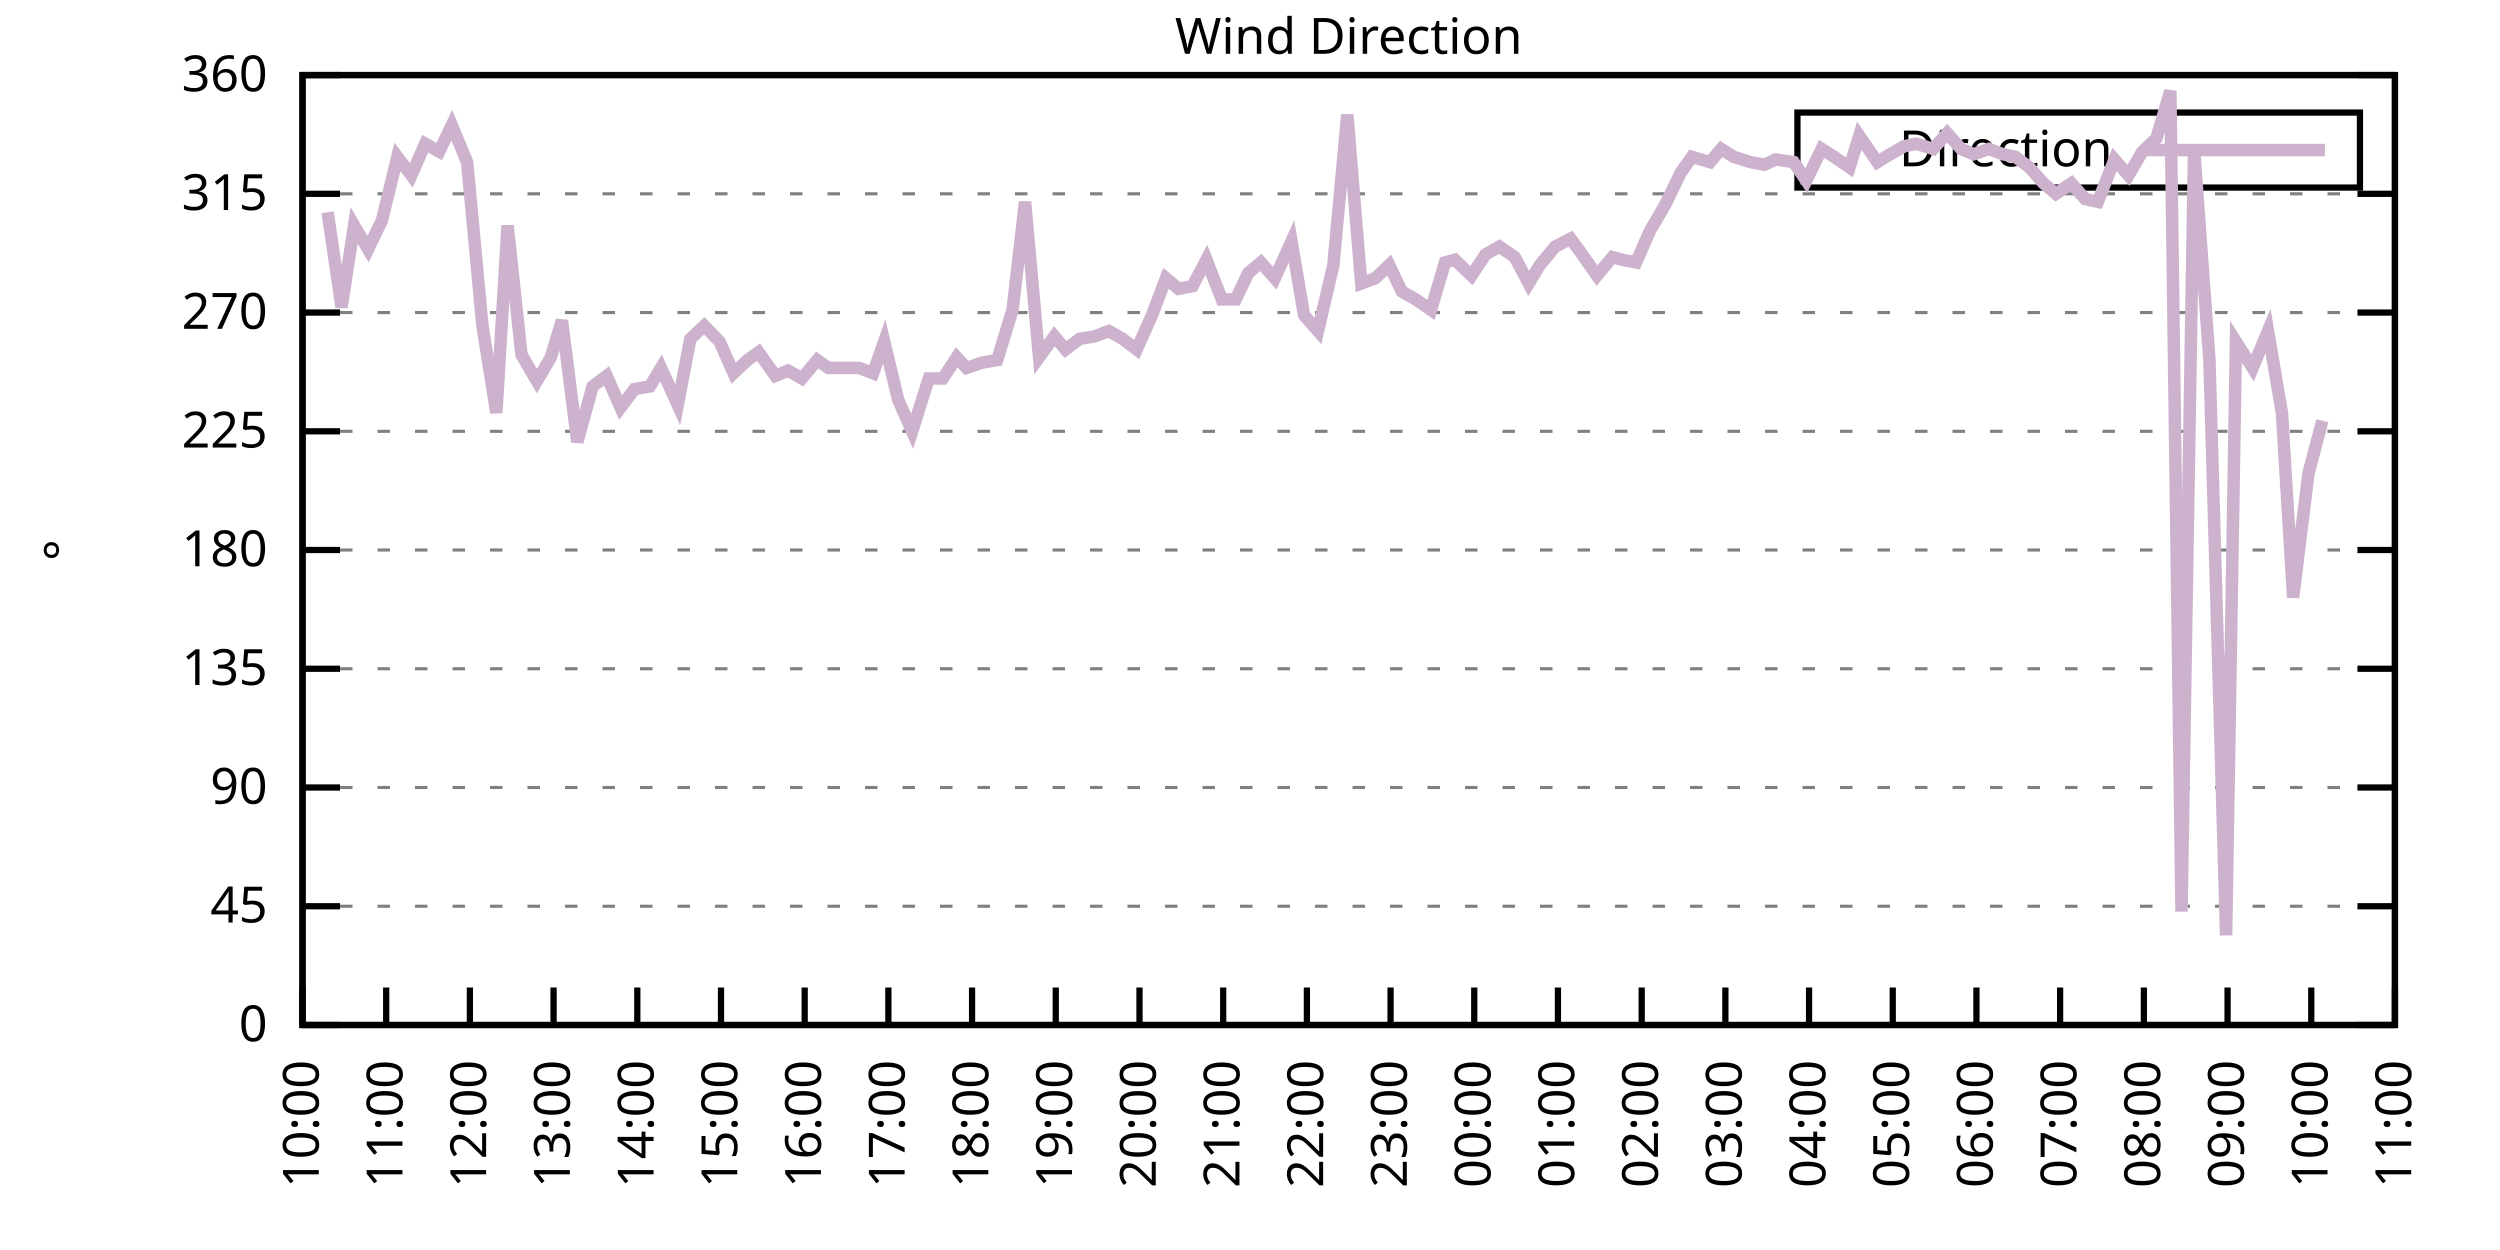
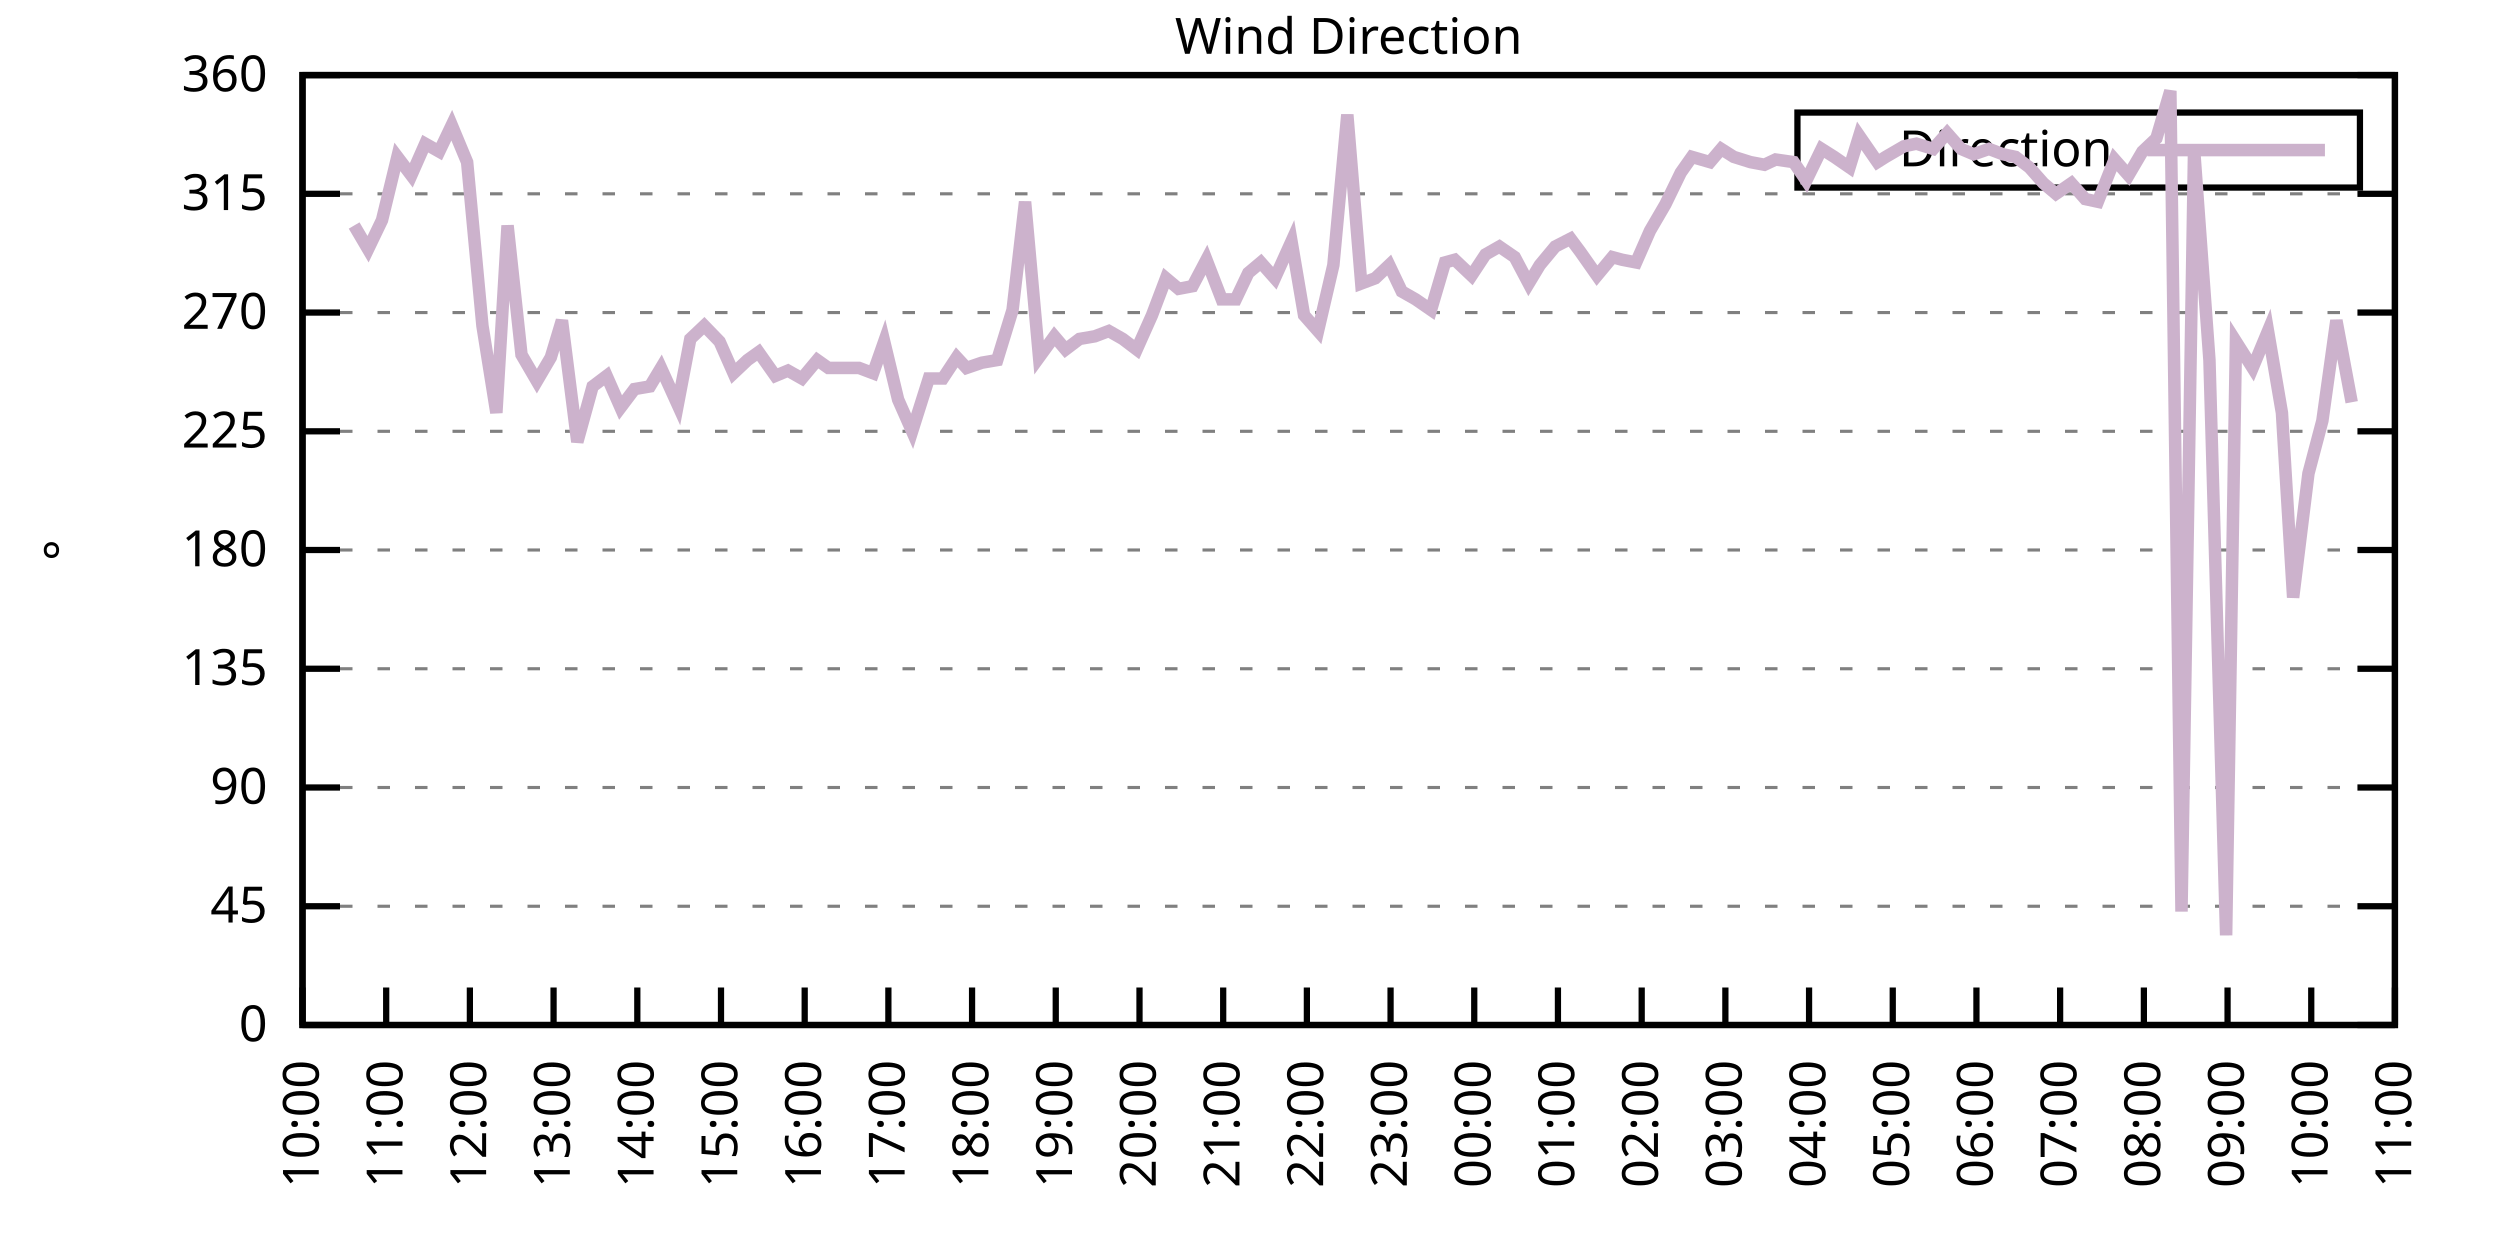
<svg xmlns="http://www.w3.org/2000/svg" xmlns:xlink="http://www.w3.org/1999/xlink" width="400" height="200" viewBox="0 0 400 200">
  <g id="gnuplot_canvas">
    <rect x="0" y="0" width="400" height="200" fill="none" />
    <defs>
      <circle id="gpDot" r="0.5" stroke-width="0.5" stroke="currentColor" />
      <path id="gpPt0" stroke-width="0.333" stroke="currentColor" d="M-1,0 h2 M0,-1 v2" />
      <path id="gpPt1" stroke-width="0.333" stroke="currentColor" d="M-1,-1 L1,1 M1,-1 L-1,1" />
      <path id="gpPt2" stroke-width="0.333" stroke="currentColor" d="M-1,0 L1,0 M0,-1 L0,1 M-1,-1 L1,1 M-1,1 L1,-1" />
      <rect id="gpPt3" stroke-width="0.333" stroke="currentColor" x="-1" y="-1" width="2" height="2" />
      <rect id="gpPt4" stroke-width="0.333" stroke="currentColor" fill="currentColor" x="-1" y="-1" width="2" height="2" />
      <circle id="gpPt5" stroke-width="0.333" stroke="currentColor" cx="0" cy="0" r="1" />
      <use xlink:href="#gpPt5" id="gpPt6" fill="currentColor" stroke="none" />
      <path id="gpPt7" stroke-width="0.333" stroke="currentColor" d="M0,-1.33 L-1.33,0.67 L1.33,0.67 z" />
      <use xlink:href="#gpPt7" id="gpPt8" fill="currentColor" stroke="none" />
      <use xlink:href="#gpPt7" id="gpPt9" stroke="currentColor" transform="rotate(180)" />
      <use xlink:href="#gpPt9" id="gpPt10" fill="currentColor" stroke="none" />
      <use xlink:href="#gpPt3" id="gpPt11" stroke="currentColor" transform="rotate(45)" />
      <use xlink:href="#gpPt11" id="gpPt12" fill="currentColor" stroke="none" />
      <path id="gpPt13" stroke-width="0.333" stroke="currentColor" d="M0,1.330 L1.265,0.411 L0.782,-1.067 L-0.782,-1.076 L-1.265,0.411 z" />
      <use xlink:href="#gpPt13" id="gpPt14" fill="currentColor" stroke="none" />
      <filter id="textbox" filterUnits="objectBoundingBox" x="0" y="0" height="1" width="1">
        <feFlood flood-color="white" flood-opacity="1" result="bgnd" />
        <feComposite in="SourceGraphic" in2="bgnd" operator="atop" />
      </filter>
      <filter id="greybox" filterUnits="objectBoundingBox" x="0" y="0" height="1" width="1">
        <feFlood flood-color="lightgrey" flood-opacity="1" result="grey" />
        <feComposite in="SourceGraphic" in2="grey" operator="atop" />
      </filter>
    </defs>
    <g fill="none" color="white" stroke="currentColor" stroke-width="1.00" stroke-linecap="butt" stroke-linejoin="miter">
</g>
    <g fill="none" color="black" stroke="currentColor" stroke-width="1.00" stroke-linecap="butt" stroke-linejoin="miter">
      <g stroke="none" shape-rendering="crispEdges">
        <polygon fill="rgb(255, 255, 255)" points="48.40,164.00 383.18,164.00 383.18,12.02 48.40,12.02 " />
      </g>
    </g>
    <g fill="none" color="black" stroke="currentColor" stroke-width="1.00" stroke-linecap="butt" stroke-linejoin="miter">
</g>
    <g fill="none" color="black" stroke="black" stroke-width="0.50" stroke-linecap="butt" stroke-linejoin="miter">
</g>
    <g fill="none" color="gray" stroke="currentColor" stroke-width="0.50" stroke-linecap="butt" stroke-linejoin="miter">
      <path stroke="gray" stroke-dasharray="2,4" class="gridline" d="M48.40,164.00 L383.19,164.00  " />
    </g>
    <g fill="none" color="gray" stroke="gray" stroke-width="1.00" stroke-linecap="butt" stroke-linejoin="miter">
</g>
    <g fill="none" color="black" stroke="currentColor" stroke-width="1.00" stroke-linecap="butt" stroke-linejoin="miter">
      <path stroke="black" d="M48.40,164.00 L54.40,164.00 M383.19,164.00 L377.19,164.00  " />
      <g transform="translate(42.80,166.60)" stroke="none" fill="black" font-family="Sans" font-size="8.00" text-anchor="end">
        <text>
          <tspan font-family="Sans"> 0</tspan>
        </text>
      </g>
    </g>
    <g fill="none" color="black" stroke="currentColor" stroke-width="1.00" stroke-linecap="butt" stroke-linejoin="miter">
</g>
    <g fill="none" color="black" stroke="black" stroke-width="0.50" stroke-linecap="butt" stroke-linejoin="miter">
</g>
    <g fill="none" color="gray" stroke="currentColor" stroke-width="0.50" stroke-linecap="butt" stroke-linejoin="miter">
      <path stroke="gray" stroke-dasharray="2,4" class="gridline" d="M48.40,145.00 L383.19,145.00  " />
    </g>
    <g fill="none" color="gray" stroke="gray" stroke-width="1.00" stroke-linecap="butt" stroke-linejoin="miter">
</g>
    <g fill="none" color="black" stroke="currentColor" stroke-width="1.00" stroke-linecap="butt" stroke-linejoin="miter">
      <path stroke="black" d="M48.40,145.00 L54.40,145.00 M383.19,145.00 L377.19,145.00  " />
      <g transform="translate(42.80,147.60)" stroke="none" fill="black" font-family="Sans" font-size="8.00" text-anchor="end">
        <text>
          <tspan font-family="Sans"> 45</tspan>
        </text>
      </g>
    </g>
    <g fill="none" color="black" stroke="currentColor" stroke-width="1.00" stroke-linecap="butt" stroke-linejoin="miter">
</g>
    <g fill="none" color="black" stroke="black" stroke-width="0.50" stroke-linecap="butt" stroke-linejoin="miter">
</g>
    <g fill="none" color="gray" stroke="currentColor" stroke-width="0.50" stroke-linecap="butt" stroke-linejoin="miter">
      <path stroke="gray" stroke-dasharray="2,4" class="gridline" d="M48.40,126.00 L383.19,126.00  " />
    </g>
    <g fill="none" color="gray" stroke="gray" stroke-width="1.00" stroke-linecap="butt" stroke-linejoin="miter">
</g>
    <g fill="none" color="black" stroke="currentColor" stroke-width="1.00" stroke-linecap="butt" stroke-linejoin="miter">
      <path stroke="black" d="M48.40,126.00 L54.40,126.00 M383.19,126.00 L377.19,126.00  " />
      <g transform="translate(42.80,128.60)" stroke="none" fill="black" font-family="Sans" font-size="8.00" text-anchor="end">
        <text>
          <tspan font-family="Sans"> 90</tspan>
        </text>
      </g>
    </g>
    <g fill="none" color="black" stroke="currentColor" stroke-width="1.00" stroke-linecap="butt" stroke-linejoin="miter">
</g>
    <g fill="none" color="black" stroke="black" stroke-width="0.50" stroke-linecap="butt" stroke-linejoin="miter">
</g>
    <g fill="none" color="gray" stroke="currentColor" stroke-width="0.50" stroke-linecap="butt" stroke-linejoin="miter">
      <path stroke="gray" stroke-dasharray="2,4" class="gridline" d="M48.40,107.00 L383.19,107.00  " />
    </g>
    <g fill="none" color="gray" stroke="gray" stroke-width="1.00" stroke-linecap="butt" stroke-linejoin="miter">
</g>
    <g fill="none" color="black" stroke="currentColor" stroke-width="1.00" stroke-linecap="butt" stroke-linejoin="miter">
      <path stroke="black" d="M48.40,107.00 L54.40,107.00 M383.19,107.00 L377.19,107.00  " />
      <g transform="translate(42.80,109.60)" stroke="none" fill="black" font-family="Sans" font-size="8.00" text-anchor="end">
        <text>
          <tspan font-family="Sans"> 135</tspan>
        </text>
      </g>
    </g>
    <g fill="none" color="black" stroke="currentColor" stroke-width="1.00" stroke-linecap="butt" stroke-linejoin="miter">
</g>
    <g fill="none" color="black" stroke="black" stroke-width="0.50" stroke-linecap="butt" stroke-linejoin="miter">
</g>
    <g fill="none" color="gray" stroke="currentColor" stroke-width="0.50" stroke-linecap="butt" stroke-linejoin="miter">
      <path stroke="gray" stroke-dasharray="2,4" class="gridline" d="M48.40,88.00 L383.19,88.00  " />
    </g>
    <g fill="none" color="gray" stroke="gray" stroke-width="1.00" stroke-linecap="butt" stroke-linejoin="miter">
</g>
    <g fill="none" color="black" stroke="currentColor" stroke-width="1.00" stroke-linecap="butt" stroke-linejoin="miter">
      <path stroke="black" d="M48.40,88.00 L54.40,88.00 M383.19,88.00 L377.19,88.00  " />
      <g transform="translate(42.80,90.60)" stroke="none" fill="black" font-family="Sans" font-size="8.00" text-anchor="end">
        <text>
          <tspan font-family="Sans"> 180</tspan>
        </text>
      </g>
    </g>
    <g fill="none" color="black" stroke="currentColor" stroke-width="1.00" stroke-linecap="butt" stroke-linejoin="miter">
</g>
    <g fill="none" color="black" stroke="black" stroke-width="0.50" stroke-linecap="butt" stroke-linejoin="miter">
</g>
    <g fill="none" color="gray" stroke="currentColor" stroke-width="0.50" stroke-linecap="butt" stroke-linejoin="miter">
      <path stroke="gray" stroke-dasharray="2,4" class="gridline" d="M48.40,69.01 L383.19,69.01  " />
    </g>
    <g fill="none" color="gray" stroke="gray" stroke-width="1.00" stroke-linecap="butt" stroke-linejoin="miter">
</g>
    <g fill="none" color="black" stroke="currentColor" stroke-width="1.00" stroke-linecap="butt" stroke-linejoin="miter">
      <path stroke="black" d="M48.40,69.01 L54.40,69.01 M383.19,69.01 L377.19,69.01  " />
      <g transform="translate(42.80,71.61)" stroke="none" fill="black" font-family="Sans" font-size="8.00" text-anchor="end">
        <text>
          <tspan font-family="Sans"> 225</tspan>
        </text>
      </g>
    </g>
    <g fill="none" color="black" stroke="currentColor" stroke-width="1.00" stroke-linecap="butt" stroke-linejoin="miter">
</g>
    <g fill="none" color="black" stroke="black" stroke-width="0.50" stroke-linecap="butt" stroke-linejoin="miter">
</g>
    <g fill="none" color="gray" stroke="currentColor" stroke-width="0.50" stroke-linecap="butt" stroke-linejoin="miter">
      <path stroke="gray" stroke-dasharray="2,4" class="gridline" d="M48.40,50.01 L383.19,50.01  " />
    </g>
    <g fill="none" color="gray" stroke="gray" stroke-width="1.00" stroke-linecap="butt" stroke-linejoin="miter">
</g>
    <g fill="none" color="black" stroke="currentColor" stroke-width="1.00" stroke-linecap="butt" stroke-linejoin="miter">
      <path stroke="black" d="M48.40,50.01 L54.40,50.01 M383.19,50.01 L377.19,50.01  " />
      <g transform="translate(42.80,52.61)" stroke="none" fill="black" font-family="Sans" font-size="8.00" text-anchor="end">
        <text>
          <tspan font-family="Sans"> 270</tspan>
        </text>
      </g>
    </g>
    <g fill="none" color="black" stroke="currentColor" stroke-width="1.00" stroke-linecap="butt" stroke-linejoin="miter">
</g>
    <g fill="none" color="black" stroke="black" stroke-width="0.50" stroke-linecap="butt" stroke-linejoin="miter">
</g>
    <g fill="none" color="gray" stroke="currentColor" stroke-width="0.50" stroke-linecap="butt" stroke-linejoin="miter">
      <path stroke="gray" stroke-dasharray="2,4" class="gridline" d="M48.40,31.01 L383.19,31.01  " />
    </g>
    <g fill="none" color="gray" stroke="gray" stroke-width="1.00" stroke-linecap="butt" stroke-linejoin="miter">
</g>
    <g fill="none" color="black" stroke="currentColor" stroke-width="1.00" stroke-linecap="butt" stroke-linejoin="miter">
      <path stroke="black" d="M48.40,31.01 L54.40,31.01 M383.19,31.01 L377.19,31.01  " />
      <g transform="translate(42.80,33.61)" stroke="none" fill="black" font-family="Sans" font-size="8.00" text-anchor="end">
        <text>
          <tspan font-family="Sans"> 315</tspan>
        </text>
      </g>
    </g>
    <g fill="none" color="black" stroke="currentColor" stroke-width="1.00" stroke-linecap="butt" stroke-linejoin="miter">
</g>
    <g fill="none" color="black" stroke="black" stroke-width="0.50" stroke-linecap="butt" stroke-linejoin="miter">
</g>
    <g fill="none" color="gray" stroke="currentColor" stroke-width="0.50" stroke-linecap="butt" stroke-linejoin="miter">
      <path stroke="gray" stroke-dasharray="2,4" class="gridline" d="M48.40,12.01 L383.19,12.01  " />
    </g>
    <g fill="none" color="gray" stroke="gray" stroke-width="1.00" stroke-linecap="butt" stroke-linejoin="miter">
</g>
    <g fill="none" color="black" stroke="currentColor" stroke-width="1.00" stroke-linecap="butt" stroke-linejoin="miter">
      <path stroke="black" d="M48.40,12.01 L54.40,12.01 M383.19,12.01 L377.19,12.01  " />
      <g transform="translate(42.80,14.61)" stroke="none" fill="black" font-family="Sans" font-size="8.00" text-anchor="end">
        <text>
          <tspan font-family="Sans"> 360</tspan>
        </text>
      </g>
    </g>
    <g fill="none" color="black" stroke="currentColor" stroke-width="1.00" stroke-linecap="butt" stroke-linejoin="miter">
      <path stroke="black" d="M48.40,164.00 L48.40,158.00  " />
      <g transform="translate(51.00,169.60) rotate(270.00)" stroke="none" fill="black" font-family="Sans" font-size="8.00" text-anchor="end">
        <text>
          <tspan font-family="Sans">10:00</tspan>
        </text>
      </g>
    </g>
    <g fill="none" color="black" stroke="currentColor" stroke-width="1.00" stroke-linecap="butt" stroke-linejoin="miter">
      <path stroke="black" d="M61.79,164.00 L61.79,158.00  " />
      <g transform="translate(64.39,169.60) rotate(270.00)" stroke="none" fill="black" font-family="Sans" font-size="8.00" text-anchor="end">
        <text>
          <tspan font-family="Sans">11:00</tspan>
        </text>
      </g>
    </g>
    <g fill="none" color="black" stroke="currentColor" stroke-width="1.00" stroke-linecap="butt" stroke-linejoin="miter">
      <path stroke="black" d="M75.18,164.00 L75.18,158.00  " />
      <g transform="translate(77.78,169.60) rotate(270.00)" stroke="none" fill="black" font-family="Sans" font-size="8.00" text-anchor="end">
        <text>
          <tspan font-family="Sans">12:00</tspan>
        </text>
      </g>
    </g>
    <g fill="none" color="black" stroke="currentColor" stroke-width="1.00" stroke-linecap="butt" stroke-linejoin="miter">
      <path stroke="black" d="M88.57,164.00 L88.57,158.00  " />
      <g transform="translate(91.17,169.60) rotate(270.00)" stroke="none" fill="black" font-family="Sans" font-size="8.00" text-anchor="end">
        <text>
          <tspan font-family="Sans">13:00</tspan>
        </text>
      </g>
    </g>
    <g fill="none" color="black" stroke="currentColor" stroke-width="1.00" stroke-linecap="butt" stroke-linejoin="miter">
      <path stroke="black" d="M101.97,164.00 L101.97,158.00  " />
      <g transform="translate(104.57,169.60) rotate(270.00)" stroke="none" fill="black" font-family="Sans" font-size="8.00" text-anchor="end">
        <text>
          <tspan font-family="Sans">14:00</tspan>
        </text>
      </g>
    </g>
    <g fill="none" color="black" stroke="currentColor" stroke-width="1.00" stroke-linecap="butt" stroke-linejoin="miter">
      <path stroke="black" d="M115.36,164.00 L115.36,158.00  " />
      <g transform="translate(117.96,169.60) rotate(270.00)" stroke="none" fill="black" font-family="Sans" font-size="8.00" text-anchor="end">
        <text>
          <tspan font-family="Sans">15:00</tspan>
        </text>
      </g>
    </g>
    <g fill="none" color="black" stroke="currentColor" stroke-width="1.00" stroke-linecap="butt" stroke-linejoin="miter">
      <path stroke="black" d="M128.75,164.00 L128.75,158.00  " />
      <g transform="translate(131.35,169.60) rotate(270.00)" stroke="none" fill="black" font-family="Sans" font-size="8.00" text-anchor="end">
        <text>
          <tspan font-family="Sans">16:00</tspan>
        </text>
      </g>
    </g>
    <g fill="none" color="black" stroke="currentColor" stroke-width="1.00" stroke-linecap="butt" stroke-linejoin="miter">
      <path stroke="black" d="M142.14,164.00 L142.14,158.00  " />
      <g transform="translate(144.74,169.60) rotate(270.00)" stroke="none" fill="black" font-family="Sans" font-size="8.00" text-anchor="end">
        <text>
          <tspan font-family="Sans">17:00</tspan>
        </text>
      </g>
    </g>
    <g fill="none" color="black" stroke="currentColor" stroke-width="1.00" stroke-linecap="butt" stroke-linejoin="miter">
      <path stroke="black" d="M155.53,164.00 L155.53,158.00  " />
      <g transform="translate(158.13,169.60) rotate(270.00)" stroke="none" fill="black" font-family="Sans" font-size="8.00" text-anchor="end">
        <text>
          <tspan font-family="Sans">18:00</tspan>
        </text>
      </g>
    </g>
    <g fill="none" color="black" stroke="currentColor" stroke-width="1.00" stroke-linecap="butt" stroke-linejoin="miter">
      <path stroke="black" d="M168.92,164.00 L168.92,158.00  " />
      <g transform="translate(171.52,169.60) rotate(270.00)" stroke="none" fill="black" font-family="Sans" font-size="8.00" text-anchor="end">
        <text>
          <tspan font-family="Sans">19:00</tspan>
        </text>
      </g>
    </g>
    <g fill="none" color="black" stroke="currentColor" stroke-width="1.00" stroke-linecap="butt" stroke-linejoin="miter">
      <path stroke="black" d="M182.32,164.00 L182.32,158.00  " />
      <g transform="translate(184.92,169.60) rotate(270.00)" stroke="none" fill="black" font-family="Sans" font-size="8.00" text-anchor="end">
        <text>
          <tspan font-family="Sans">20:00</tspan>
        </text>
      </g>
    </g>
    <g fill="none" color="black" stroke="currentColor" stroke-width="1.00" stroke-linecap="butt" stroke-linejoin="miter">
      <path stroke="black" d="M195.71,164.00 L195.71,158.00  " />
      <g transform="translate(198.31,169.60) rotate(270.00)" stroke="none" fill="black" font-family="Sans" font-size="8.00" text-anchor="end">
        <text>
          <tspan font-family="Sans">21:00</tspan>
        </text>
      </g>
    </g>
    <g fill="none" color="black" stroke="currentColor" stroke-width="1.00" stroke-linecap="butt" stroke-linejoin="miter">
      <path stroke="black" d="M209.10,164.00 L209.10,158.00  " />
      <g transform="translate(211.70,169.60) rotate(270.00)" stroke="none" fill="black" font-family="Sans" font-size="8.00" text-anchor="end">
        <text>
          <tspan font-family="Sans">22:00</tspan>
        </text>
      </g>
    </g>
    <g fill="none" color="black" stroke="currentColor" stroke-width="1.00" stroke-linecap="butt" stroke-linejoin="miter">
      <path stroke="black" d="M222.49,164.00 L222.49,158.00  " />
      <g transform="translate(225.09,169.60) rotate(270.00)" stroke="none" fill="black" font-family="Sans" font-size="8.00" text-anchor="end">
        <text>
          <tspan font-family="Sans">23:00</tspan>
        </text>
      </g>
    </g>
    <g fill="none" color="black" stroke="currentColor" stroke-width="1.00" stroke-linecap="butt" stroke-linejoin="miter">
      <path stroke="black" d="M235.88,164.00 L235.88,158.00  " />
      <g transform="translate(238.48,169.60) rotate(270.00)" stroke="none" fill="black" font-family="Sans" font-size="8.00" text-anchor="end">
        <text>
          <tspan font-family="Sans">00:00</tspan>
        </text>
      </g>
    </g>
    <g fill="none" color="black" stroke="currentColor" stroke-width="1.00" stroke-linecap="butt" stroke-linejoin="miter">
      <path stroke="black" d="M249.27,164.00 L249.27,158.00  " />
      <g transform="translate(251.87,169.60) rotate(270.00)" stroke="none" fill="black" font-family="Sans" font-size="8.00" text-anchor="end">
        <text>
          <tspan font-family="Sans">01:00</tspan>
        </text>
      </g>
    </g>
    <g fill="none" color="black" stroke="currentColor" stroke-width="1.00" stroke-linecap="butt" stroke-linejoin="miter">
      <path stroke="black" d="M262.67,164.00 L262.67,158.00  " />
      <g transform="translate(265.27,169.60) rotate(270.00)" stroke="none" fill="black" font-family="Sans" font-size="8.00" text-anchor="end">
        <text>
          <tspan font-family="Sans">02:00</tspan>
        </text>
      </g>
    </g>
    <g fill="none" color="black" stroke="currentColor" stroke-width="1.00" stroke-linecap="butt" stroke-linejoin="miter">
      <path stroke="black" d="M276.06,164.00 L276.06,158.00  " />
      <g transform="translate(278.66,169.60) rotate(270.00)" stroke="none" fill="black" font-family="Sans" font-size="8.00" text-anchor="end">
        <text>
          <tspan font-family="Sans">03:00</tspan>
        </text>
      </g>
    </g>
    <g fill="none" color="black" stroke="currentColor" stroke-width="1.00" stroke-linecap="butt" stroke-linejoin="miter">
      <path stroke="black" d="M289.45,164.00 L289.45,158.00  " />
      <g transform="translate(292.05,169.60) rotate(270.00)" stroke="none" fill="black" font-family="Sans" font-size="8.00" text-anchor="end">
        <text>
          <tspan font-family="Sans">04:00</tspan>
        </text>
      </g>
    </g>
    <g fill="none" color="black" stroke="currentColor" stroke-width="1.00" stroke-linecap="butt" stroke-linejoin="miter">
      <path stroke="black" d="M302.84,164.00 L302.84,158.00  " />
      <g transform="translate(305.44,169.60) rotate(270.00)" stroke="none" fill="black" font-family="Sans" font-size="8.00" text-anchor="end">
        <text>
          <tspan font-family="Sans">05:00</tspan>
        </text>
      </g>
    </g>
    <g fill="none" color="black" stroke="currentColor" stroke-width="1.00" stroke-linecap="butt" stroke-linejoin="miter">
      <path stroke="black" d="M316.23,164.00 L316.23,158.00  " />
      <g transform="translate(318.83,169.60) rotate(270.00)" stroke="none" fill="black" font-family="Sans" font-size="8.00" text-anchor="end">
        <text>
          <tspan font-family="Sans">06:00</tspan>
        </text>
      </g>
    </g>
    <g fill="none" color="black" stroke="currentColor" stroke-width="1.00" stroke-linecap="butt" stroke-linejoin="miter">
      <path stroke="black" d="M329.62,164.00 L329.62,158.00  " />
      <g transform="translate(332.22,169.60) rotate(270.00)" stroke="none" fill="black" font-family="Sans" font-size="8.00" text-anchor="end">
        <text>
          <tspan font-family="Sans">07:00</tspan>
        </text>
      </g>
    </g>
    <g fill="none" color="black" stroke="currentColor" stroke-width="1.00" stroke-linecap="butt" stroke-linejoin="miter">
      <path stroke="black" d="M343.02,164.00 L343.02,158.00  " />
      <g transform="translate(345.62,169.60) rotate(270.00)" stroke="none" fill="black" font-family="Sans" font-size="8.00" text-anchor="end">
        <text>
          <tspan font-family="Sans">08:00</tspan>
        </text>
      </g>
    </g>
    <g fill="none" color="black" stroke="currentColor" stroke-width="1.00" stroke-linecap="butt" stroke-linejoin="miter">
      <path stroke="black" d="M356.41,164.00 L356.41,158.00  " />
      <g transform="translate(359.01,169.60) rotate(270.00)" stroke="none" fill="black" font-family="Sans" font-size="8.00" text-anchor="end">
        <text>
          <tspan font-family="Sans">09:00</tspan>
        </text>
      </g>
    </g>
    <g fill="none" color="black" stroke="currentColor" stroke-width="1.00" stroke-linecap="butt" stroke-linejoin="miter">
      <path stroke="black" d="M369.80,164.00 L369.80,158.00  " />
      <g transform="translate(372.40,169.60) rotate(270.00)" stroke="none" fill="black" font-family="Sans" font-size="8.00" text-anchor="end">
        <text>
          <tspan font-family="Sans">10:00</tspan>
        </text>
      </g>
    </g>
    <g fill="none" color="black" stroke="currentColor" stroke-width="1.00" stroke-linecap="butt" stroke-linejoin="miter">
      <path stroke="black" d="M383.19,164.00 L383.19,158.00  " />
      <g transform="translate(385.79,169.60) rotate(270.00)" stroke="none" fill="black" font-family="Sans" font-size="8.00" text-anchor="end">
        <text>
          <tspan font-family="Sans">11:00</tspan>
        </text>
      </g>
    </g>
    <g fill="none" color="black" stroke="currentColor" stroke-width="1.00" stroke-linecap="butt" stroke-linejoin="miter">
</g>
    <g fill="none" color="black" stroke="currentColor" stroke-width="1.00" stroke-linecap="butt" stroke-linejoin="miter">
      <path stroke="black" d="M48.40,12.01 L48.40,164.00 L383.19,164.00 L383.19,12.01 L48.40,12.01 Z  " />
    </g>
    <g fill="none" color="black" stroke="currentColor" stroke-width="1.00" stroke-linecap="butt" stroke-linejoin="miter">
</g>
    <g fill="none" color="black" stroke="currentColor" stroke-width="1.00" stroke-linecap="butt" stroke-linejoin="miter">
      <path stroke="black" d="M287.59,30.01 L287.59,18.01 L377.59,18.01 L377.59,30.01 L287.59,30.01 Z  " />
    </g>
    <g id="Wind_direction_plot_1">
      <g fill="none" color="white" stroke="black" stroke-width="2.00" stroke-linecap="butt" stroke-linejoin="miter">
</g>
      <g fill="none" color="black" stroke="currentColor" stroke-width="2.00" stroke-linecap="butt" stroke-linejoin="miter">
        <g transform="translate(337.99,26.61)" stroke="none" fill="black" font-family="Sans" font-size="8.00" text-anchor="end">
          <text>
            <tspan font-family="Sans">Direction</tspan>
          </text>
        </g>
      </g>
      <g fill="none" color="black" stroke="currentColor" stroke-width="2.00" stroke-linecap="butt" stroke-linejoin="miter">
-         <path stroke="rgb(204, 178, 204)" d="M343.59,24.01 L371.99,24.01 M52.42,33.96 L54.65,49.16 L56.66,36.08 L58.89,39.87 L61.12,35.23 L63.58,25.10   L65.81,28.05 L68.04,22.99 L70.27,24.25 L72.28,20.03 L74.74,25.94 L77.19,52.12 L79.42,66.05 L81.21,36.08   L83.44,56.76 L85.90,60.98 L88.13,57.18 L89.91,51.27 L92.37,70.70 L94.82,61.83 L97.06,60.14 L99.29,65.21   L101.52,62.25 L103.98,61.83 L105.76,58.87 L108.44,64.78 L110.45,54.23 L112.68,52.12 L115.13,54.65 L117.37,59.72   L119.60,57.61 L121.38,56.34 L124.06,60.14 L126.07,59.30 L128.30,60.56 L130.76,57.61 L132.54,58.87 L135.00,58.87   L137.45,58.87 L139.69,59.72 L141.47,54.65 L143.70,63.94 L145.94,69.01 L148.61,60.56 L150.85,60.56 L153.08,57.18   L154.64,58.87 L157.10,58.03 L159.55,57.61 L162.01,49.59 L164.01,32.28 L166.25,57.18 L168.70,53.81 L170.49,55.92   L172.72,54.23 L175.17,53.81 L177.41,52.96 L179.64,54.23 L181.87,55.92 L184.32,50.43 L186.56,44.52 L188.57,46.21   L190.80,45.79 L193.03,41.56 L195.48,47.90 L197.72,47.90 L199.73,43.67 L201.73,41.99 L203.97,44.52 L206.64,38.61   L208.65,50.43 L210.88,52.96 L213.34,42.41 L215.57,18.34 L217.80,45.36 L220.04,44.52 L222.27,42.41 L224.28,46.63   L226.51,47.90 L228.96,49.59 L231.20,41.99 L232.76,41.56 L235.44,44.10 L237.67,40.72 L239.90,39.45 L242.36,41.14   L244.59,45.36 L246.37,42.41 L248.83,39.45 L251.28,38.19 L252.85,40.30 L255.52,44.10 L257.98,41.14 L259.54,41.56   L261.77,41.99 L264.00,36.92 L266.46,32.70 L268.92,27.63 L270.70,25.10 L273.60,25.94 L275.39,23.83 L277.40,25.10   L280.07,25.94 L282.31,26.36 L284.09,25.52 L286.99,25.94 L289.00,28.90 L291.46,23.83 L293.47,25.10 L295.92,26.79   L297.48,21.72 L300.39,25.94 L301.72,25.10 L304.63,23.41 L306.63,22.99 L309.31,23.83 L311.54,21.30 L313.78,23.83   L315.79,24.68 L318.24,23.83 L320.47,24.68 L322.48,25.10 L324.71,26.79 L326.95,29.32 L328.95,31.01 L331.41,29.32   L333.64,31.85 L335.65,32.28 L338.33,25.52 L340.56,28.05 L342.79,24.25 L345.02,22.14 L347.26,14.54 L349.04,145.85   L351.05,23.83 L353.51,57.61 L356.18,149.65 L357.75,54.65 L360.42,58.87 L362.88,52.96 L365.11,66.05 L366.90,95.60   L369.35,75.76 L371.58,67.32  " />
+         <path stroke="rgb(204, 178, 204)" d="M343.59,24.01 L371.99,24.01 M56.66,36.08 L58.89,39.87 L61.12,35.23 L63.58,25.10 L65.81,28.05 L68.04,22.99   L70.27,24.25 L72.28,20.03 L74.74,25.94 L77.19,52.12 L79.42,66.05 L81.21,36.08 L83.44,56.76 L85.90,60.98   L88.13,57.18 L89.91,51.27 L92.37,70.70 L94.82,61.83 L97.06,60.14 L99.29,65.21 L101.52,62.25 L103.98,61.83   L105.76,58.87 L108.44,64.78 L110.45,54.23 L112.68,52.12 L115.13,54.65 L117.37,59.72 L119.60,57.61 L121.38,56.34   L124.06,60.14 L126.07,59.30 L128.30,60.56 L130.76,57.61 L132.54,58.87 L135.00,58.87 L137.45,58.87 L139.69,59.72   L141.47,54.65 L143.70,63.94 L145.94,69.01 L148.61,60.56 L150.85,60.56 L153.08,57.18 L154.64,58.87 L157.10,58.03   L159.55,57.61 L162.01,49.59 L164.01,32.28 L166.25,57.18 L168.70,53.81 L170.49,55.92 L172.72,54.23 L175.17,53.81   L177.41,52.96 L179.64,54.23 L181.87,55.92 L184.32,50.43 L186.56,44.52 L188.57,46.21 L190.80,45.79 L193.03,41.56   L195.48,47.90 L197.72,47.90 L199.73,43.67 L201.73,41.99 L203.97,44.52 L206.64,38.61 L208.65,50.43 L210.88,52.96   L213.34,42.41 L215.57,18.34 L217.80,45.36 L220.04,44.52 L222.27,42.41 L224.28,46.63 L226.51,47.90 L228.96,49.59   L231.20,41.99 L232.76,41.56 L235.44,44.10 L237.67,40.72 L239.90,39.45 L242.36,41.14 L244.59,45.36 L246.37,42.41   L248.83,39.45 L251.28,38.19 L252.85,40.30 L255.52,44.10 L257.98,41.14 L259.54,41.56 L261.77,41.99 L264.00,36.92   L266.46,32.70 L268.92,27.63 L270.70,25.10 L273.60,25.94 L275.39,23.83 L277.40,25.10 L280.07,25.94 L282.31,26.36   L284.09,25.52 L286.99,25.94 L289.00,28.90 L291.46,23.83 L293.47,25.10 L295.92,26.79 L297.48,21.72 L300.39,25.94   L301.72,25.10 L304.63,23.41 L306.63,22.99 L309.31,23.83 L311.54,21.30 L313.78,23.83 L315.79,24.68 L318.24,23.83   L320.47,24.68 L322.48,25.10 L324.71,26.79 L326.95,29.32 L328.95,31.01 L331.41,29.32 L333.64,31.85 L335.65,32.28   L338.33,25.52 L340.56,28.05 L342.79,24.25 L345.02,22.14 L347.26,14.54 L349.04,145.85 L351.05,23.83 L353.51,57.61   L356.18,149.65 L357.75,54.65 L360.42,58.87 L362.88,52.96 L365.11,66.05 L366.90,95.60 L369.35,75.76 L371.58,67.32   L373.82,51.27 L376.27,64.36  " />
      </g>
    </g>
    <g fill="none" color="black" stroke="currentColor" stroke-width="2.00" stroke-linecap="butt" stroke-linejoin="miter">
</g>
    <g fill="none" color="black" stroke="black" stroke-width="1.00" stroke-linecap="butt" stroke-linejoin="miter">
</g>
    <g fill="none" color="black" stroke="currentColor" stroke-width="1.00" stroke-linecap="butt" stroke-linejoin="miter">
      <path stroke="black" d="M48.40,12.01 L48.40,164.00 L383.19,164.00 L383.19,12.01 L48.40,12.01 Z  " />
      <g transform="translate(12.80,88.01) rotate(270.00)" stroke="none" fill="black" font-family="Sans" font-size="8.00" text-anchor="middle">
        <text>
          <tspan font-family="Sans">°</tspan>
        </text>
      </g>
    </g>
    <g fill="none" color="black" stroke="currentColor" stroke-width="1.00" stroke-linecap="butt" stroke-linejoin="miter">
</g>
    <g fill="none" color="black" stroke="currentColor" stroke-width="1.00" stroke-linecap="butt" stroke-linejoin="miter">
      <g transform="translate(215.79,8.61)" stroke="none" fill="black" font-family="Sans" font-size="8.00" text-anchor="middle">
        <text>
          <tspan font-family="Sans">Wind Direction</tspan>
        </text>
      </g>
    </g>
    <g fill="none" color="black" stroke="currentColor" stroke-width="1.00" stroke-linecap="butt" stroke-linejoin="miter">
</g>
  </g>
</svg>
